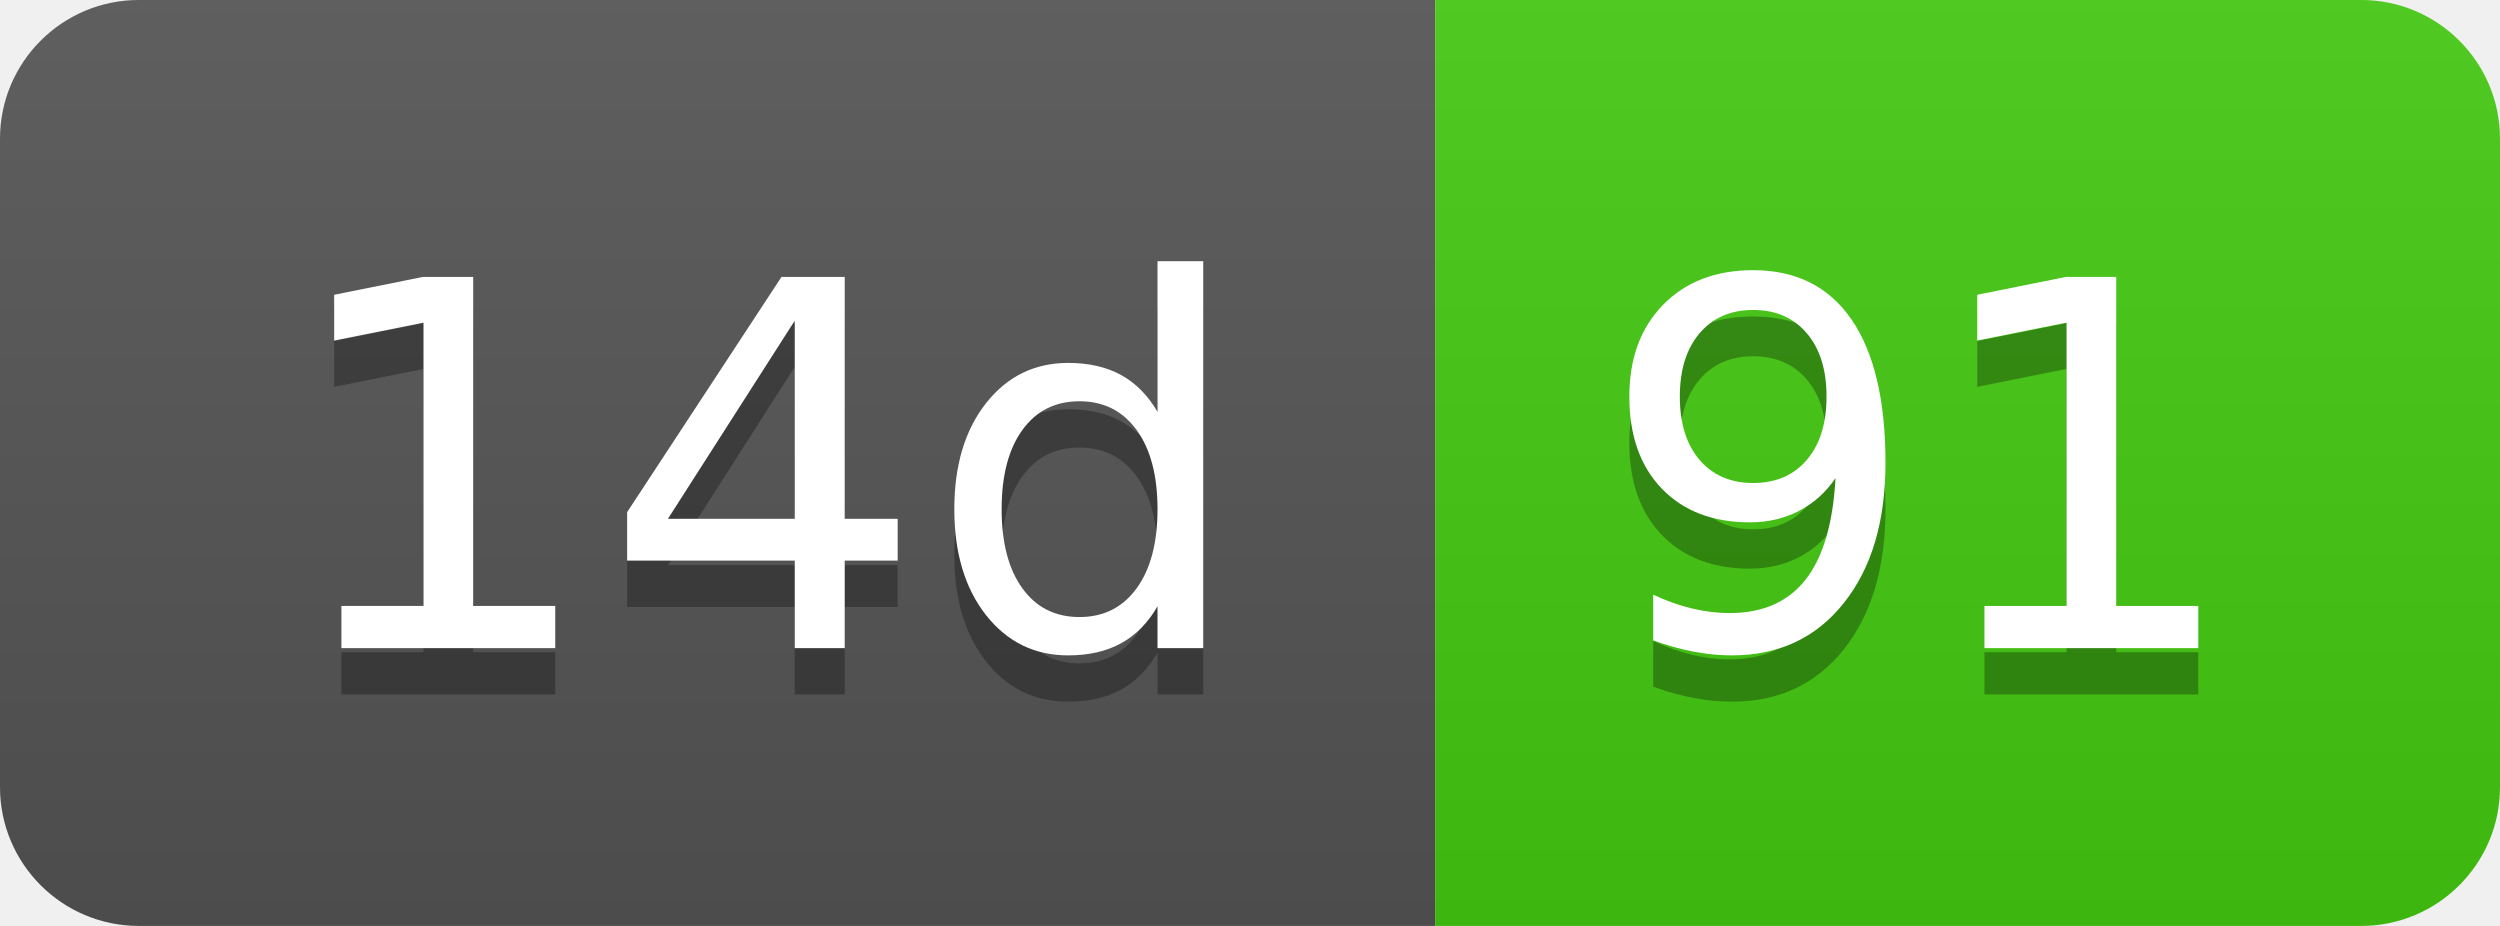
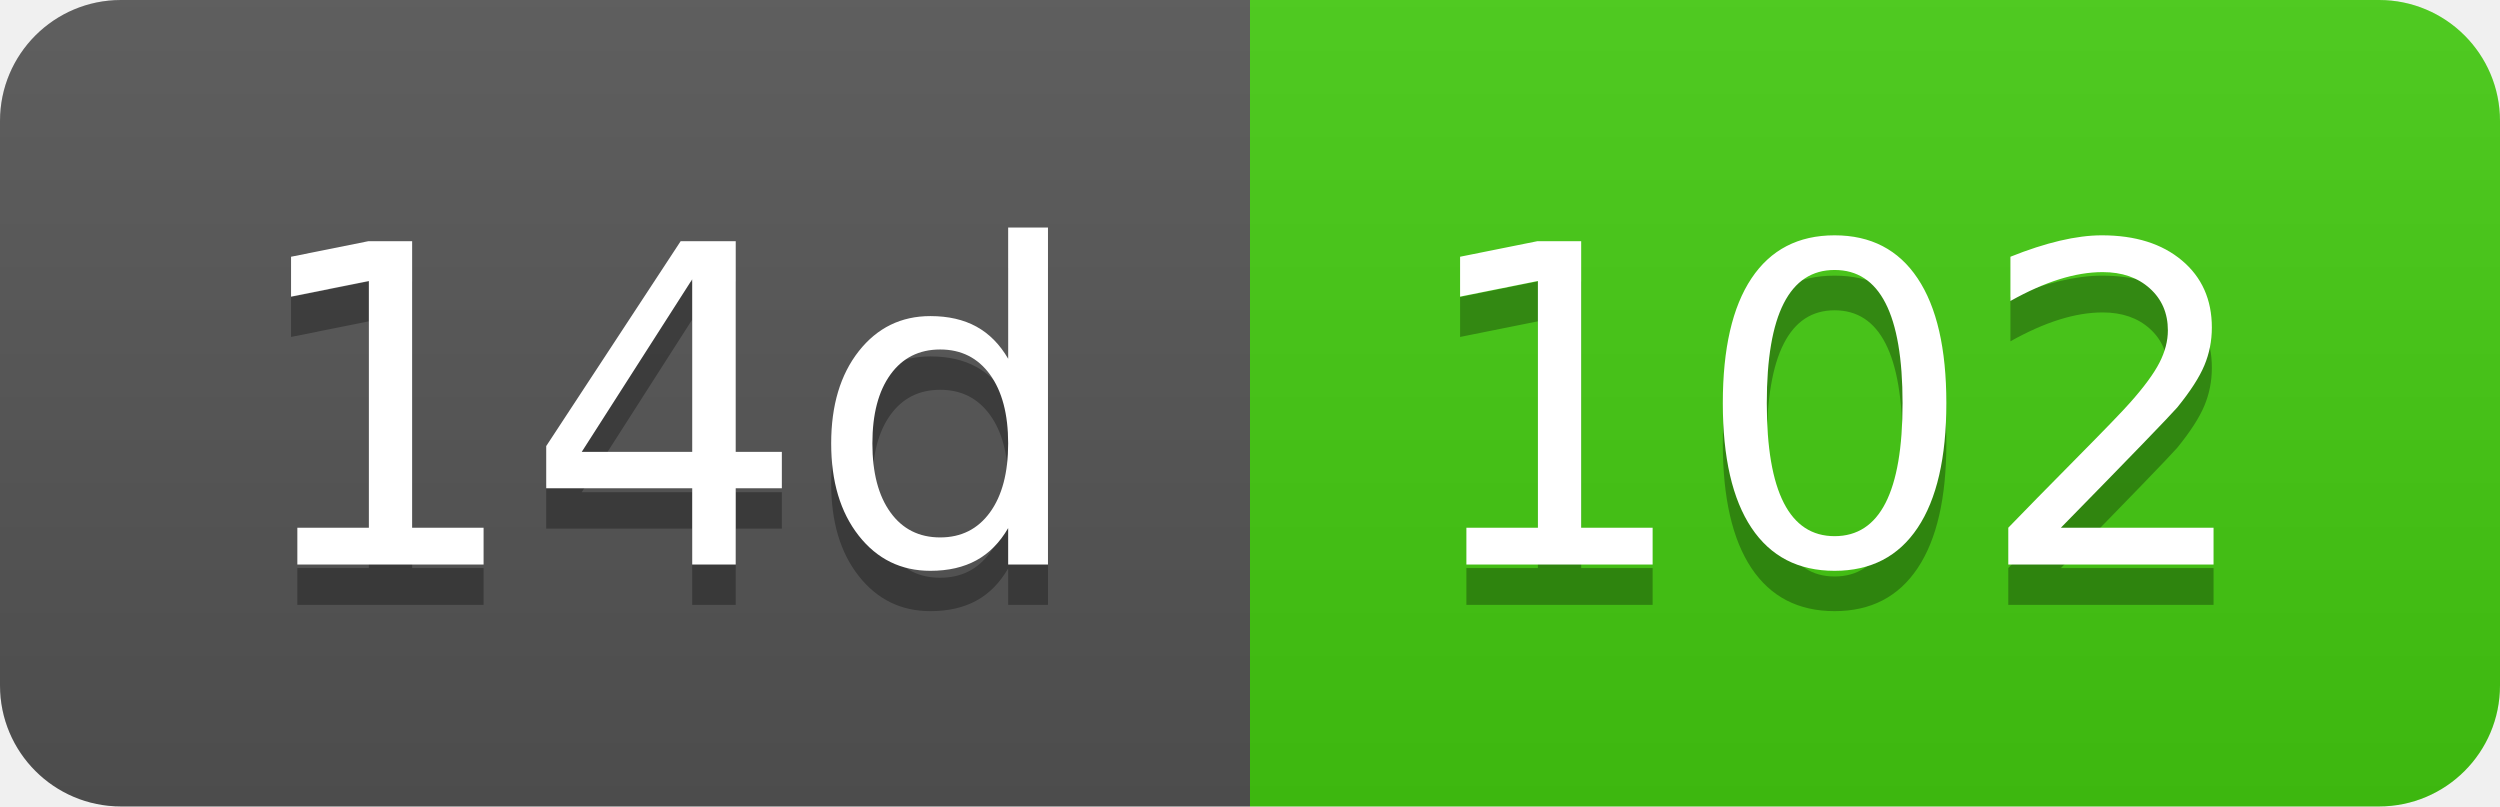
- <svg xmlns="http://www.w3.org/2000/svg" width="54" height="20" role="img" aria-label="14d: 91">
+ <svg xmlns="http://www.w3.org/2000/svg" width="62" height="20" role="img" aria-label="14d: 102">
  <linearGradient id="s" x2="0" y2="100%">
    <stop offset="0" stop-color="#bbb" stop-opacity=".1" />
    <stop offset="1" stop-opacity=".1" />
  </linearGradient>
  <clipPath id="r">
-     <rect width="54" height="20" rx="3" fill="#fff" />
+     <rect width="62" height="20" rx="3" fill="#fff" />
  </clipPath>
  <g clip-path="url(#r)">
    <rect width="31" height="20" fill="#555" />
-     <rect x="31" width="23" height="20" fill="#4c1" />
-     <rect width="54" height="20" fill="url(#s)" />
+     <rect x="31" width="31" height="20" fill="#4c1" />
+     <rect width="62" height="20" fill="url(#s)" />
  </g>
  <g fill="#fff" text-anchor="middle" font-family="Verdana,Geneva,DejaVu Sans,sans-serif" text-rendering="geometricPrecision" font-size="110">
    <text aria-hidden="true" x="165" y="150" fill="#010101" fill-opacity=".3" transform="scale(.1)" textLength="210">14d</text>
    <text x="165" y="140" transform="scale(.1)" fill="#fff" textLength="210">14d</text>
-     <text aria-hidden="true" x="415" y="150" fill="#010101" fill-opacity=".3" transform="scale(.1)" textLength="130">91</text>
-     <text x="415" y="140" transform="scale(.1)" fill="#fff" textLength="130">91</text>
+     <text aria-hidden="true" x="455" y="150" fill="#010101" fill-opacity=".3" transform="scale(.1)" textLength="210">102</text>
+     <text x="455" y="140" transform="scale(.1)" fill="#fff" textLength="210">102</text>
  </g>
</svg>
